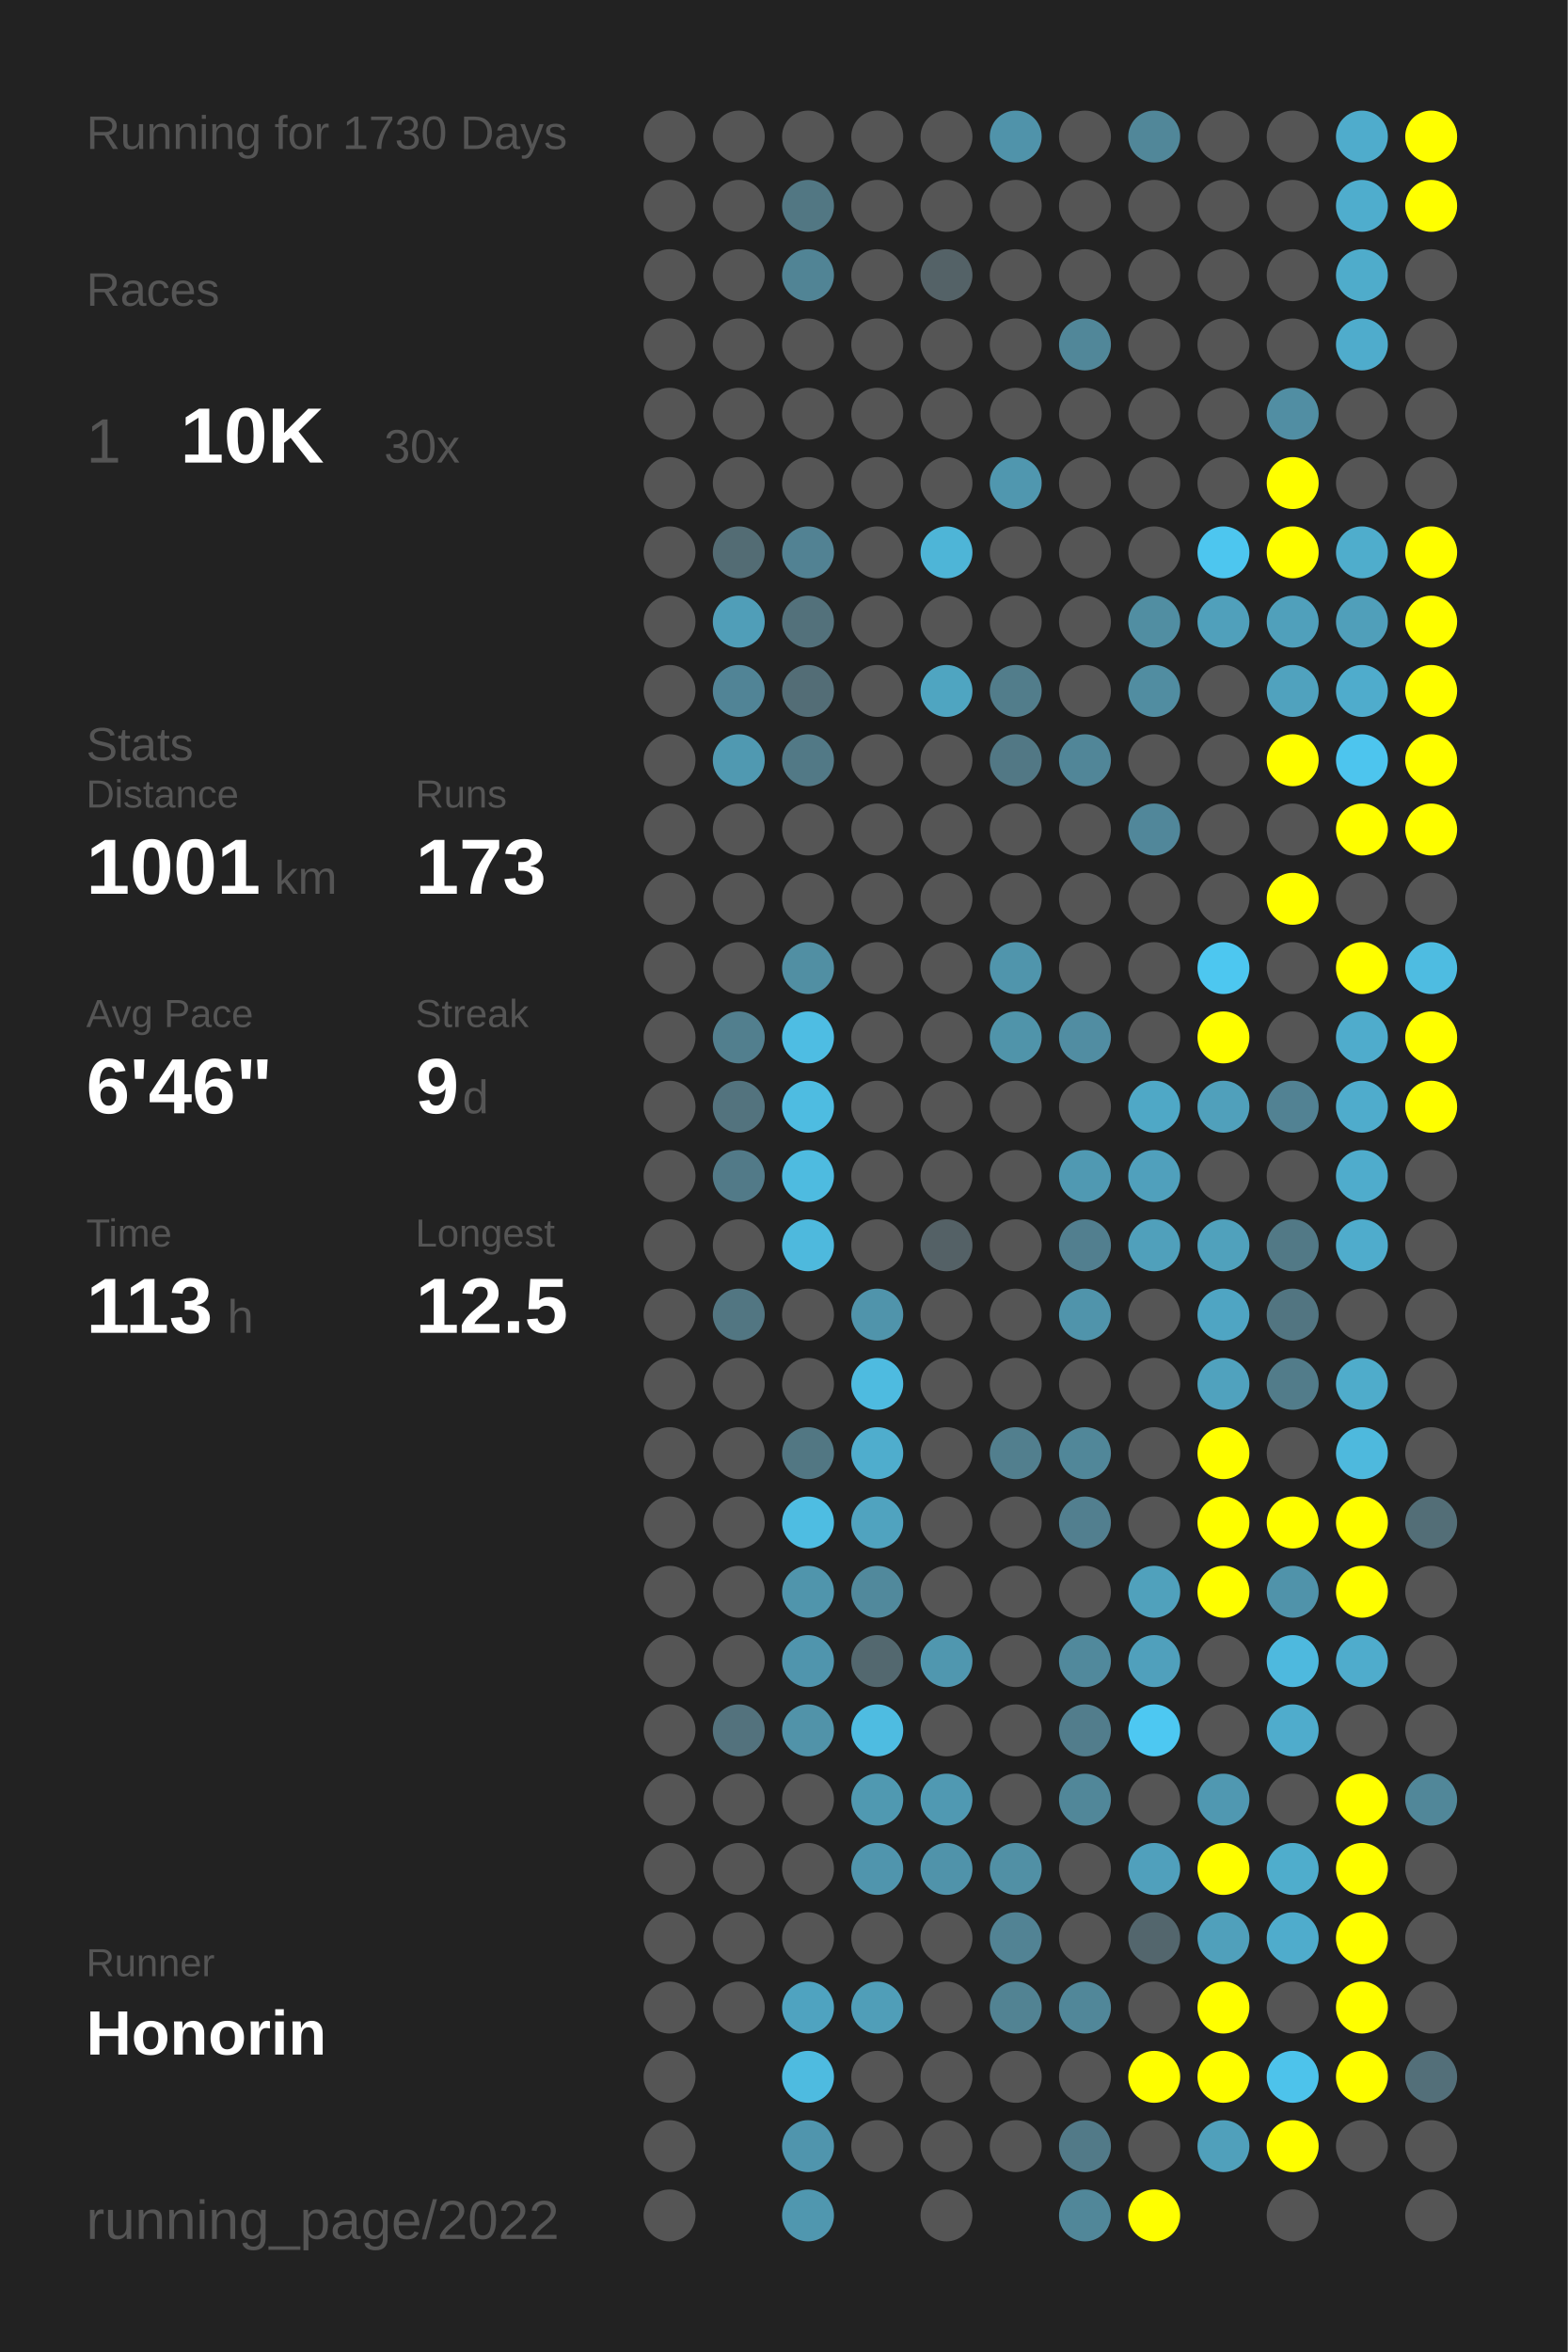
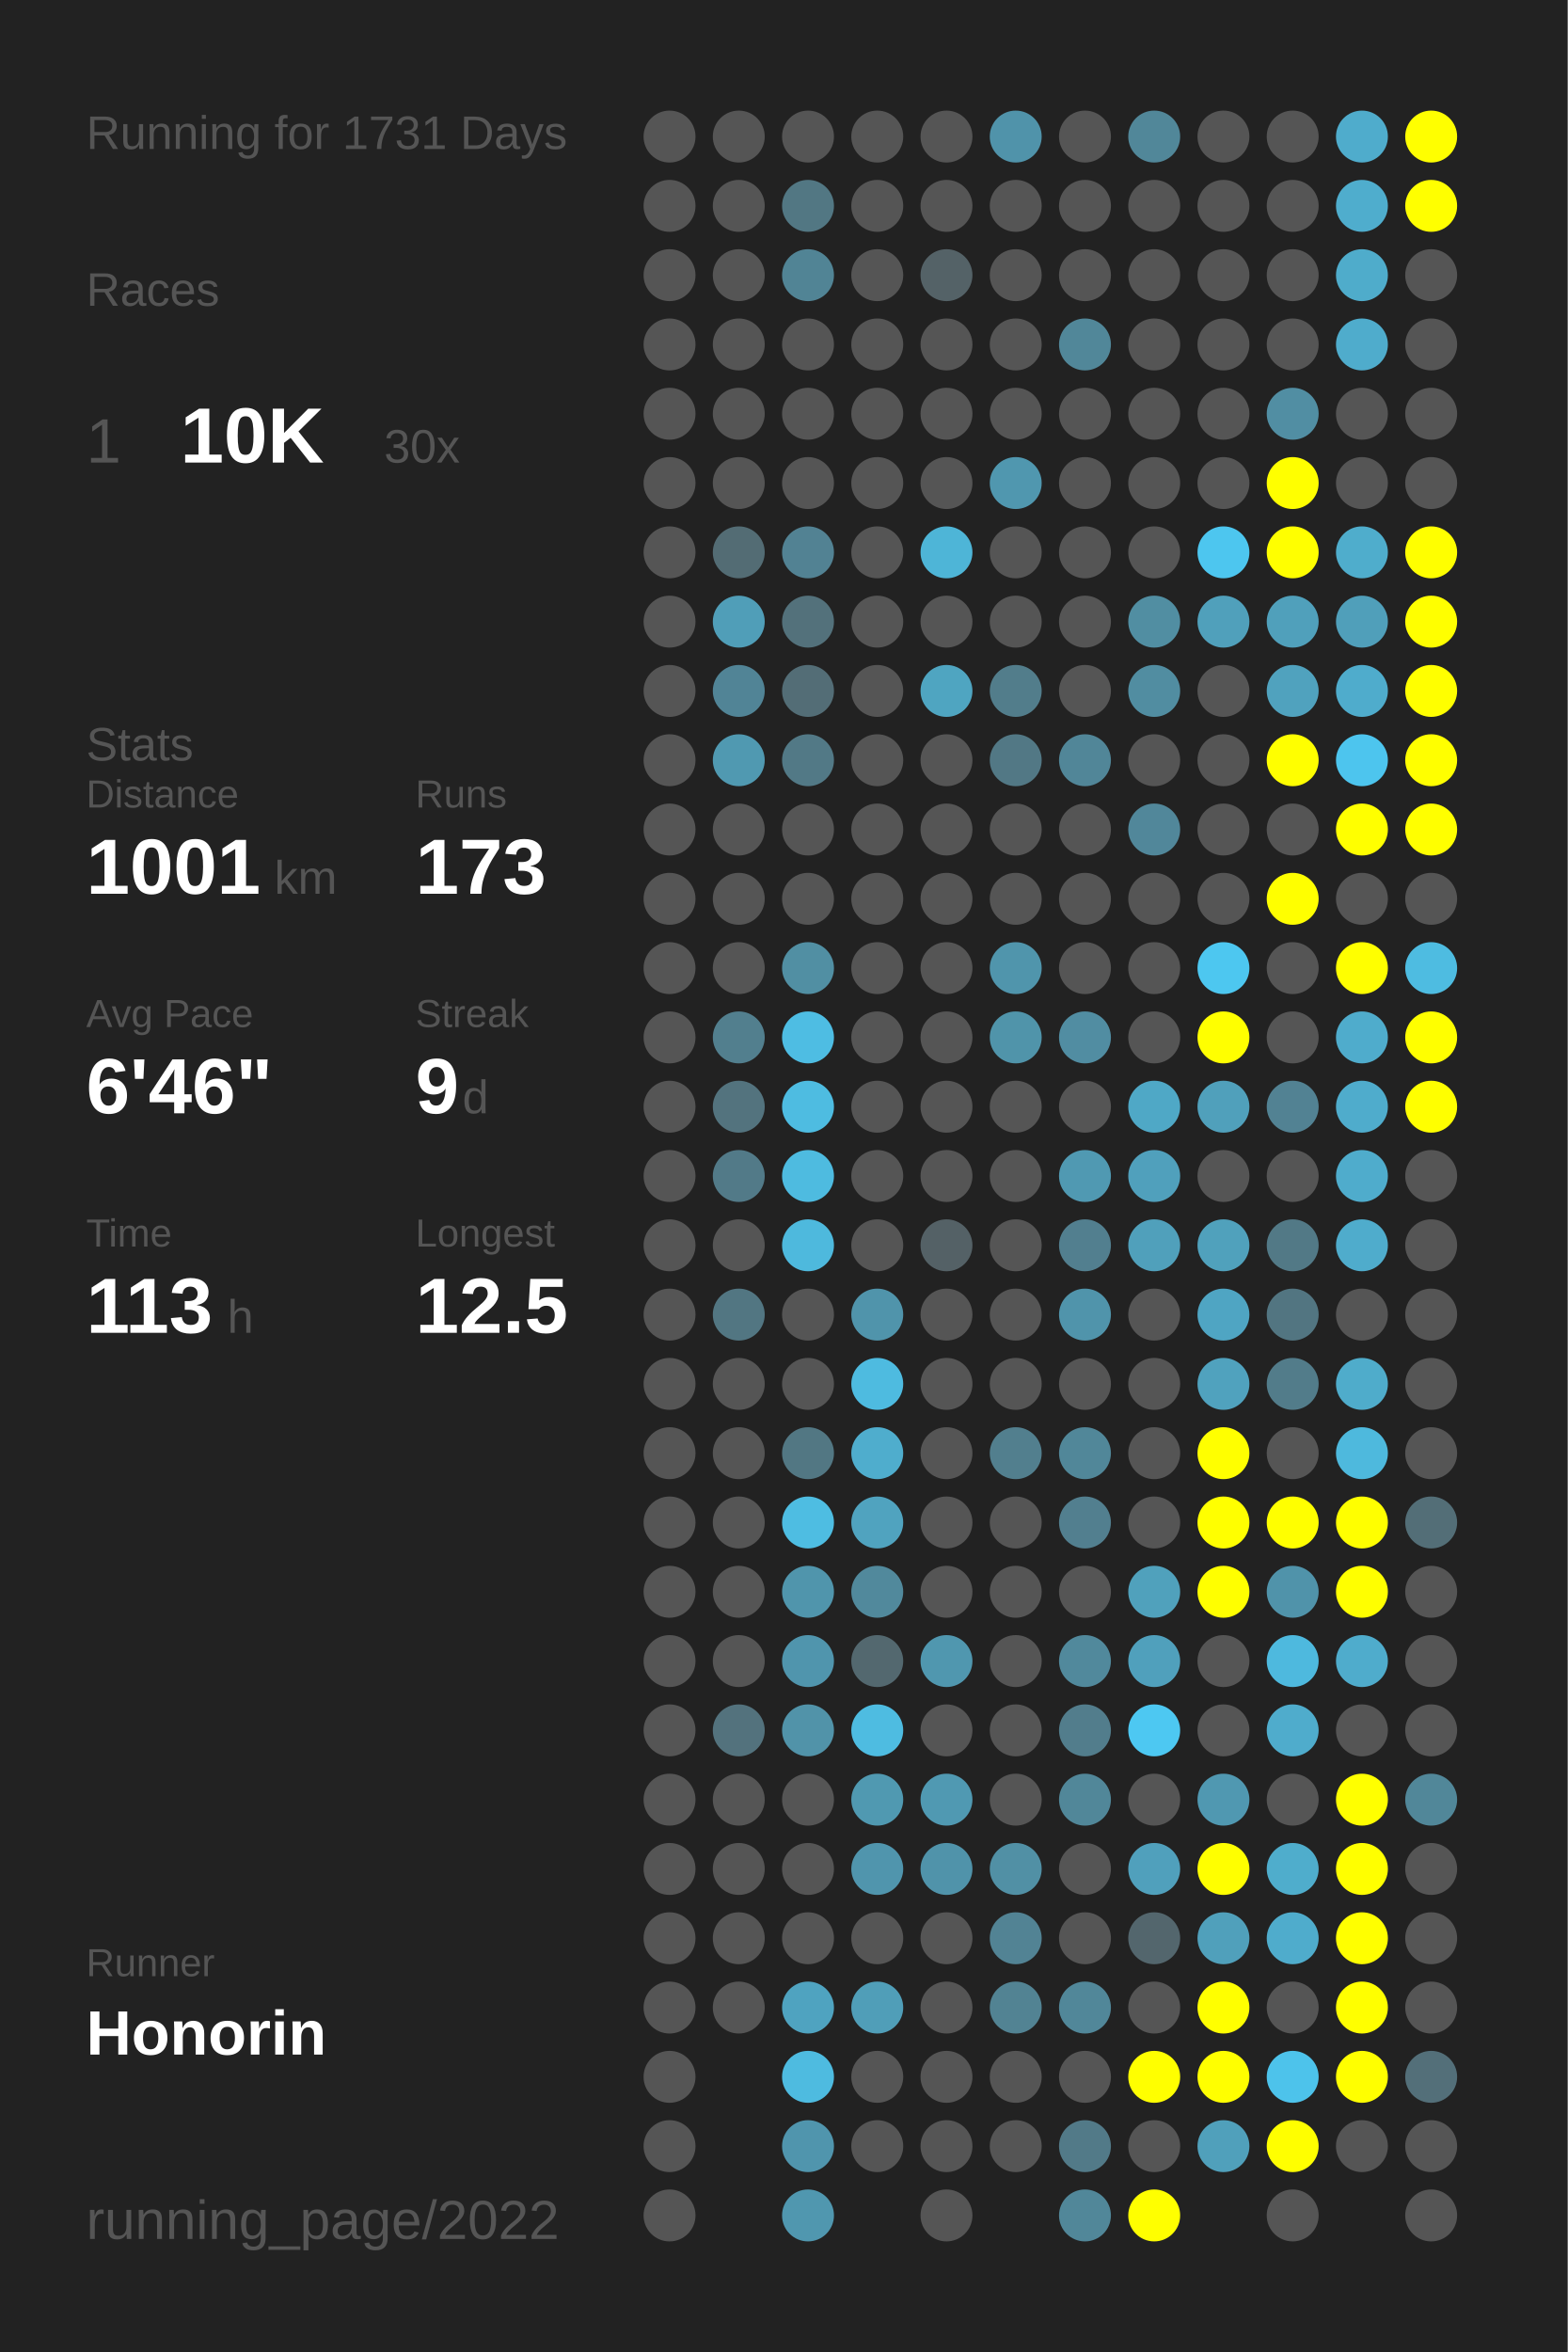
<svg xmlns="http://www.w3.org/2000/svg" baseProfile="full" height="300mm" version="1.1" viewBox="0,0,200,300" width="200mm">
  <defs />
  <rect fill="#222222" height="300" width="200" x="0" y="0" />
-   <text fill="#555555" style="font-size:6px; font-family:Arial;" x="11" y="19">Running for 1730 Days</text>
+   <text fill="#555555" style="font-size:6px; font-family:Arial;" x="11" y="19">Running for 1731 Days</text>
  <text fill="#555555" style="font-size:6px; font-family:Arial;" x="11" y="39">Races</text>
  <text fill="#555555" style="font-size:8px; font-family:Arial;" x="11" y="59">1</text>
  <text fill="#FFFFFF" style="font-size:10px; font-family:Arial; font-weight:bold;" x="23" y="59">10K</text>
  <text fill="#555555" style="font-size:6px; font-family:Arial;" x="49" y="59">30x</text>
  <text fill="#555555" style="font-size:6px; font-family:Arial;" x="11" y="97">Stats</text>
  <text fill="#555555" style="font-size:5px; font-family:Arial;" x="11" y="103">Distance</text>
  <text fill="#FFFFFF" style="font-size:10px; font-family:Arial; font-weight:bold;" x="11" y="114">1001</text>
  <text fill="#555555" style="font-size:6px; font-family:Arial;" x="35" y="114">km</text>
  <text fill="#555555" style="font-size:5px; font-family:Arial;" x="53" y="103">Runs</text>
  <text fill="#FFFFFF" style="font-size:10px; font-family:Arial; font-weight:bold;" x="53" y="114">173</text>
  <text fill="#555555" style="font-size:5px; font-family:Arial;" x="11" y="131">Avg Pace</text>
  <text fill="#FFFFFF" style="font-size:10px; font-family:Arial; font-weight:bold;" x="11" y="142">6'46"</text>
  <text fill="#555555" style="font-size:5px; font-family:Arial;" x="53" y="131">Streak</text>
  <text fill="#FFFFFF" style="font-size:10px; font-family:Arial; font-weight:bold;" x="53" y="142">9</text>
  <text fill="#555555" style="font-size:6px; font-family:Arial;" x="59" y="142">d</text>
  <text fill="#555555" style="font-size:5px; font-family:Arial;" x="11" y="159">Time</text>
  <text fill="#FFFFFF" style="font-size:10px; font-family:Arial; font-weight:bold;" x="11" y="170">113</text>
  <text fill="#555555" style="font-size:6px; font-family:Arial;" x="29" y="170">h</text>
  <text fill="#555555" style="font-size:5px; font-family:Arial;" x="53" y="159">Longest</text>
  <text fill="#FFFFFF" style="font-size:10px; font-family:Arial; font-weight:bold;" x="53" y="170">12.5</text>
  <text fill="#555555" style="font-size:5px; font-family:Arial;" x="11" y="252.065">Runner</text>
  <text fill="#FFFFFF" style="font-size:8px; font-family:Arial; font-weight:bold;" x="11" y="262.065">Honorin</text>
  <text fill="#555555" style="font-size:7px; font-family:Arial;" x="11" y="285.581">running_page/2022</text>
  <circle cx="85.417" cy="17.419" fill="#555555" r="3.312" />
  <circle cx="85.417" cy="26.258" fill="#555555" r="3.312" />
  <circle cx="85.417" cy="35.097" fill="#555555" r="3.312" />
  <circle cx="85.417" cy="43.935" fill="#555555" r="3.312" />
  <circle cx="85.417" cy="52.774" fill="#555555" r="3.312" />
  <circle cx="85.417" cy="61.613" fill="#555555" r="3.312" />
  <circle cx="85.417" cy="70.452" fill="#555555" r="3.312" />
  <circle cx="85.417" cy="79.29" fill="#555555" r="3.312" />
  <circle cx="85.417" cy="88.129" fill="#555555" r="3.312" />
  <circle cx="85.417" cy="96.968" fill="#555555" r="3.312" />
  <circle cx="85.417" cy="105.806" fill="#555555" r="3.312" />
  <circle cx="85.417" cy="114.645" fill="#555555" r="3.312" />
  <circle cx="85.417" cy="123.484" fill="#555555" r="3.312" />
  <circle cx="85.417" cy="132.323" fill="#555555" r="3.312" />
  <circle cx="85.417" cy="141.161" fill="#555555" r="3.312" />
  <circle cx="85.417" cy="150" fill="#555555" r="3.312" />
  <circle cx="85.417" cy="158.839" fill="#555555" r="3.312" />
  <circle cx="85.417" cy="167.677" fill="#555555" r="3.312" />
  <circle cx="85.417" cy="176.516" fill="#555555" r="3.312" />
  <circle cx="85.417" cy="185.355" fill="#555555" r="3.312" />
  <circle cx="85.417" cy="194.194" fill="#555555" r="3.312" />
  <circle cx="85.417" cy="203.032" fill="#555555" r="3.312" />
  <circle cx="85.417" cy="211.871" fill="#555555" r="3.312" />
  <circle cx="85.417" cy="220.71" fill="#555555" r="3.312" />
  <circle cx="85.417" cy="229.548" fill="#555555" r="3.312" />
  <circle cx="85.417" cy="238.387" fill="#555555" r="3.312" />
  <circle cx="85.417" cy="247.226" fill="#555555" r="3.312" />
  <circle cx="85.417" cy="256.065" fill="#555555" r="3.312" />
  <circle cx="85.417" cy="264.903" fill="#555555" r="3.312" />
  <circle cx="85.417" cy="273.742" fill="#555555" r="3.312" />
  <circle cx="85.417" cy="282.581" fill="#555555" r="3.312" />
  <circle cx="94.25" cy="17.419" fill="#555555" r="3.312" />
  <circle cx="94.25" cy="26.258" fill="#555555" r="3.312" />
  <circle cx="94.25" cy="35.097" fill="#555555" r="3.312" />
  <circle cx="94.25" cy="43.935" fill="#555555" r="3.312" />
  <circle cx="94.25" cy="52.774" fill="#555555" r="3.312" />
  <circle cx="94.25" cy="61.613" fill="#555555" r="3.312" />
  <circle cx="94.25" cy="70.452" fill="#536c74" r="3.312" />
  <circle cx="94.25" cy="79.29" fill="#509eb8" r="3.312" />
  <circle cx="94.25" cy="88.129" fill="#518496" r="3.312" />
  <circle cx="94.25" cy="96.968" fill="#5099b1" r="3.312" />
  <circle cx="94.25" cy="105.806" fill="#555555" r="3.312" />
  <circle cx="94.25" cy="114.645" fill="#555555" r="3.312" />
  <circle cx="94.25" cy="123.484" fill="#555555" r="3.312" />
  <circle cx="94.25" cy="132.323" fill="#527f8e" r="3.312" />
  <circle cx="94.25" cy="141.161" fill="#53737e" r="3.312" />
  <circle cx="94.25" cy="150" fill="#527a88" r="3.312" />
  <circle cx="94.25" cy="158.839" fill="#555555" r="3.312" />
  <circle cx="94.25" cy="167.677" fill="#527682" r="3.312" />
  <circle cx="94.25" cy="176.516" fill="#555555" r="3.312" />
  <circle cx="94.25" cy="185.355" fill="#555555" r="3.312" />
  <circle cx="94.25" cy="194.194" fill="#555555" r="3.312" />
  <circle cx="94.25" cy="203.032" fill="#555555" r="3.312" />
  <circle cx="94.25" cy="211.871" fill="#555555" r="3.312" />
  <circle cx="94.25" cy="220.71" fill="#53727d" r="3.312" />
  <circle cx="94.25" cy="229.548" fill="#555555" r="3.312" />
  <circle cx="94.25" cy="238.387" fill="#555555" r="3.312" />
  <circle cx="94.25" cy="247.226" fill="#555555" r="3.312" />
  <circle cx="94.25" cy="256.065" fill="#555555" r="3.312" />
  <circle cx="103.083" cy="17.419" fill="#555555" r="3.312" />
  <circle cx="103.083" cy="26.258" fill="#527783" r="3.312" />
  <circle cx="103.083" cy="35.097" fill="#518495" r="3.312" />
  <circle cx="103.083" cy="43.935" fill="#555555" r="3.312" />
  <circle cx="103.083" cy="52.774" fill="#555555" r="3.312" />
  <circle cx="103.083" cy="61.613" fill="#555555" r="3.312" />
  <circle cx="103.083" cy="70.452" fill="#528293" r="3.312" />
  <circle cx="103.083" cy="79.29" fill="#53717b" r="3.312" />
  <circle cx="103.083" cy="88.129" fill="#536d76" r="3.312" />
  <circle cx="103.083" cy="96.968" fill="#527986" r="3.312" />
  <circle cx="103.083" cy="105.806" fill="#555555" r="3.312" />
  <circle cx="103.083" cy="114.645" fill="#555555" r="3.312" />
  <circle cx="103.083" cy="123.484" fill="#518fa3" r="3.312" />
  <circle cx="103.083" cy="132.323" fill="#4ebde3" r="3.312" />
  <circle cx="103.083" cy="141.161" fill="#4ebce1" r="3.312" />
  <circle cx="103.083" cy="150" fill="#4ebbe0" r="3.312" />
  <circle cx="103.083" cy="158.839" fill="#4eb9dd" r="3.312" />
  <circle cx="103.083" cy="167.677" fill="#555555" r="3.312" />
  <circle cx="103.083" cy="176.516" fill="#555555" r="3.312" />
  <circle cx="103.083" cy="185.355" fill="#527783" r="3.312" />
  <circle cx="103.083" cy="194.194" fill="#4ebde2" r="3.312" />
  <circle cx="103.083" cy="203.032" fill="#5095ac" r="3.312" />
  <circle cx="103.083" cy="211.871" fill="#5095ad" r="3.312" />
  <circle cx="103.083" cy="220.71" fill="#5193a9" r="3.312" />
  <circle cx="103.083" cy="229.548" fill="#555555" r="3.312" />
  <circle cx="103.083" cy="238.387" fill="#555555" r="3.312" />
  <circle cx="103.083" cy="247.226" fill="#555555" r="3.312" />
  <circle cx="103.083" cy="256.065" fill="#4fa3c0" r="3.312" />
  <circle cx="103.083" cy="264.903" fill="#4ebbe0" r="3.312" />
  <circle cx="103.083" cy="273.742" fill="#5095ad" r="3.312" />
  <circle cx="103.083" cy="282.581" fill="#5097af" r="3.312" />
  <circle cx="111.917" cy="17.419" fill="#555555" r="3.312" />
  <circle cx="111.917" cy="26.258" fill="#555555" r="3.312" />
  <circle cx="111.917" cy="35.097" fill="#555555" r="3.312" />
  <circle cx="111.917" cy="43.935" fill="#555555" r="3.312" />
  <circle cx="111.917" cy="52.774" fill="#555555" r="3.312" />
  <circle cx="111.917" cy="61.613" fill="#555555" r="3.312" />
  <circle cx="111.917" cy="70.452" fill="#555555" r="3.312" />
  <circle cx="111.917" cy="79.29" fill="#555555" r="3.312" />
  <circle cx="111.917" cy="88.129" fill="#555555" r="3.312" />
  <circle cx="111.917" cy="96.968" fill="#555555" r="3.312" />
  <circle cx="111.917" cy="105.806" fill="#555555" r="3.312" />
  <circle cx="111.917" cy="114.645" fill="#555555" r="3.312" />
  <circle cx="111.917" cy="123.484" fill="#555555" r="3.312" />
  <circle cx="111.917" cy="132.323" fill="#555555" r="3.312" />
  <circle cx="111.917" cy="141.161" fill="#555555" r="3.312" />
  <circle cx="111.917" cy="150" fill="#555555" r="3.312" />
  <circle cx="111.917" cy="158.839" fill="#555555" r="3.312" />
  <circle cx="111.917" cy="167.677" fill="#5094ab" r="3.312" />
  <circle cx="111.917" cy="176.516" fill="#4ebbe0" r="3.312" />
  <circle cx="111.917" cy="185.355" fill="#4fadcd" r="3.312" />
  <circle cx="111.917" cy="194.194" fill="#50a3bf" r="3.312" />
  <circle cx="111.917" cy="203.032" fill="#51899c" r="3.312" />
  <circle cx="111.917" cy="211.871" fill="#53686f" r="3.312" />
  <circle cx="111.917" cy="220.71" fill="#4ebce1" r="3.312" />
  <circle cx="111.917" cy="229.548" fill="#5099b1" r="3.312" />
  <circle cx="111.917" cy="238.387" fill="#5095ad" r="3.312" />
  <circle cx="111.917" cy="247.226" fill="#555555" r="3.312" />
  <circle cx="111.917" cy="256.065" fill="#509eb8" r="3.312" />
  <circle cx="111.917" cy="264.903" fill="#555555" r="3.312" />
  <circle cx="111.917" cy="273.742" fill="#555555" r="3.312" />
  <circle cx="120.75" cy="17.419" fill="#555555" r="3.312" />
  <circle cx="120.75" cy="26.258" fill="#555555" r="3.312" />
  <circle cx="120.75" cy="35.097" fill="#546267" r="3.312" />
  <circle cx="120.75" cy="43.935" fill="#555555" r="3.312" />
  <circle cx="120.75" cy="52.774" fill="#555555" r="3.312" />
  <circle cx="120.75" cy="61.613" fill="#555555" r="3.312" />
  <circle cx="120.75" cy="70.452" fill="#4eb5d7" r="3.312" />
  <circle cx="120.75" cy="79.29" fill="#555555" r="3.312" />
  <circle cx="120.75" cy="88.129" fill="#4fa5c1" r="3.312" />
  <circle cx="120.75" cy="96.968" fill="#555555" r="3.312" />
  <circle cx="120.75" cy="105.806" fill="#555555" r="3.312" />
  <circle cx="120.75" cy="114.645" fill="#555555" r="3.312" />
  <circle cx="120.75" cy="123.484" fill="#555555" r="3.312" />
  <circle cx="120.75" cy="132.323" fill="#555555" r="3.312" />
  <circle cx="120.75" cy="141.161" fill="#555555" r="3.312" />
  <circle cx="120.75" cy="150" fill="#555555" r="3.312" />
  <circle cx="120.75" cy="158.839" fill="#546166" r="3.312" />
  <circle cx="120.75" cy="167.677" fill="#555555" r="3.312" />
  <circle cx="120.75" cy="176.516" fill="#555555" r="3.312" />
  <circle cx="120.75" cy="185.355" fill="#555555" r="3.312" />
  <circle cx="120.75" cy="194.194" fill="#555555" r="3.312" />
  <circle cx="120.75" cy="203.032" fill="#555555" r="3.312" />
  <circle cx="120.75" cy="211.871" fill="#5097af" r="3.312" />
  <circle cx="120.75" cy="220.71" fill="#555555" r="3.312" />
  <circle cx="120.75" cy="229.548" fill="#5099b2" r="3.312" />
  <circle cx="120.75" cy="238.387" fill="#5093aa" r="3.312" />
  <circle cx="120.75" cy="247.226" fill="#555555" r="3.312" />
  <circle cx="120.75" cy="256.065" fill="#555555" r="3.312" />
  <circle cx="120.75" cy="264.903" fill="#555555" r="3.312" />
  <circle cx="120.75" cy="273.742" fill="#555555" r="3.312" />
  <circle cx="120.75" cy="282.581" fill="#555555" r="3.312" />
  <circle cx="129.583" cy="17.419" fill="#5093aa" r="3.312" />
  <circle cx="129.583" cy="26.258" fill="#555555" r="3.312" />
  <circle cx="129.583" cy="35.097" fill="#555555" r="3.312" />
  <circle cx="129.583" cy="43.935" fill="#555555" r="3.312" />
  <circle cx="129.583" cy="52.774" fill="#555555" r="3.312" />
  <circle cx="129.583" cy="61.613" fill="#5097af" r="3.312" />
  <circle cx="129.583" cy="70.452" fill="#555555" r="3.312" />
  <circle cx="129.583" cy="79.29" fill="#555555" r="3.312" />
  <circle cx="129.583" cy="88.129" fill="#527d8b" r="3.312" />
  <circle cx="129.583" cy="96.968" fill="#527885" r="3.312" />
  <circle cx="129.583" cy="105.806" fill="#555555" r="3.312" />
  <circle cx="129.583" cy="114.645" fill="#555555" r="3.312" />
  <circle cx="129.583" cy="123.484" fill="#5095ac" r="3.312" />
  <circle cx="129.583" cy="132.323" fill="#5094aa" r="3.312" />
  <circle cx="129.583" cy="141.161" fill="#555555" r="3.312" />
  <circle cx="129.583" cy="150" fill="#555555" r="3.312" />
  <circle cx="129.583" cy="158.839" fill="#555555" r="3.312" />
  <circle cx="129.583" cy="167.677" fill="#555555" r="3.312" />
  <circle cx="129.583" cy="176.516" fill="#555555" r="3.312" />
  <circle cx="129.583" cy="185.355" fill="#527f8e" r="3.312" />
  <circle cx="129.583" cy="194.194" fill="#555555" r="3.312" />
  <circle cx="129.583" cy="203.032" fill="#555555" r="3.312" />
  <circle cx="129.583" cy="211.871" fill="#555555" r="3.312" />
  <circle cx="129.583" cy="220.71" fill="#555555" r="3.312" />
  <circle cx="129.583" cy="229.548" fill="#555555" r="3.312" />
  <circle cx="129.583" cy="238.387" fill="#5190a5" r="3.312" />
  <circle cx="129.583" cy="247.226" fill="#528394" r="3.312" />
  <circle cx="129.583" cy="256.065" fill="#528393" r="3.312" />
  <circle cx="129.583" cy="264.903" fill="#555555" r="3.312" />
  <circle cx="129.583" cy="273.742" fill="#555555" r="3.312" />
  <circle cx="138.417" cy="17.419" fill="#555555" r="3.312" />
  <circle cx="138.417" cy="26.258" fill="#555555" r="3.312" />
  <circle cx="138.417" cy="35.097" fill="#555555" r="3.312" />
  <circle cx="138.417" cy="43.935" fill="#518799" r="3.312" />
  <circle cx="138.417" cy="52.774" fill="#555555" r="3.312" />
  <circle cx="138.417" cy="61.613" fill="#555555" r="3.312" />
  <circle cx="138.417" cy="70.452" fill="#555555" r="3.312" />
  <circle cx="138.417" cy="79.29" fill="#555555" r="3.312" />
  <circle cx="138.417" cy="88.129" fill="#555555" r="3.312" />
  <circle cx="138.417" cy="96.968" fill="#518698" r="3.312" />
  <circle cx="138.417" cy="105.806" fill="#555555" r="3.312" />
  <circle cx="138.417" cy="114.645" fill="#555555" r="3.312" />
  <circle cx="138.417" cy="123.484" fill="#555555" r="3.312" />
  <circle cx="138.417" cy="132.323" fill="#518da2" r="3.312" />
  <circle cx="138.417" cy="141.161" fill="#555555" r="3.312" />
  <circle cx="138.417" cy="150" fill="#5099b2" r="3.312" />
  <circle cx="138.417" cy="158.839" fill="#527f8f" r="3.312" />
  <circle cx="138.417" cy="167.677" fill="#5094ab" r="3.312" />
  <circle cx="138.417" cy="176.516" fill="#555555" r="3.312" />
  <circle cx="138.417" cy="185.355" fill="#518799" r="3.312" />
  <circle cx="138.417" cy="194.194" fill="#527f8f" r="3.312" />
  <circle cx="138.417" cy="203.032" fill="#555555" r="3.312" />
  <circle cx="138.417" cy="211.871" fill="#51899c" r="3.312" />
  <circle cx="138.417" cy="220.71" fill="#527d8c" r="3.312" />
  <circle cx="138.417" cy="229.548" fill="#518799" r="3.312" />
  <circle cx="138.417" cy="238.387" fill="#555555" r="3.312" />
  <circle cx="138.417" cy="247.226" fill="#555555" r="3.312" />
  <circle cx="138.417" cy="256.065" fill="#518799" r="3.312" />
  <circle cx="138.417" cy="264.903" fill="#555555" r="3.312" />
  <circle cx="138.417" cy="273.742" fill="#527a88" r="3.312" />
  <circle cx="138.417" cy="282.581" fill="#518799" r="3.312" />
  <circle cx="147.25" cy="17.419" fill="#518799" r="3.312" />
  <circle cx="147.25" cy="26.258" fill="#555555" r="3.312" />
  <circle cx="147.25" cy="35.097" fill="#555555" r="3.312" />
  <circle cx="147.25" cy="43.935" fill="#555555" r="3.312" />
  <circle cx="147.25" cy="52.774" fill="#555555" r="3.312" />
  <circle cx="147.25" cy="61.613" fill="#555555" r="3.312" />
  <circle cx="147.25" cy="70.452" fill="#555555" r="3.312" />
  <circle cx="147.25" cy="79.29" fill="#518ea2" r="3.312" />
  <circle cx="147.25" cy="88.129" fill="#518da1" r="3.312" />
  <circle cx="147.25" cy="96.968" fill="#555555" r="3.312" />
  <circle cx="147.25" cy="105.806" fill="#51879a" r="3.312" />
  <circle cx="147.25" cy="114.645" fill="#555555" r="3.312" />
  <circle cx="147.25" cy="123.484" fill="#555555" r="3.312" />
  <circle cx="147.25" cy="132.323" fill="#555555" r="3.312" />
  <circle cx="147.25" cy="141.161" fill="#4fa8c6" r="3.312" />
  <circle cx="147.25" cy="150" fill="#50a0bc" r="3.312" />
  <circle cx="147.25" cy="158.839" fill="#50a0bb" r="3.312" />
  <circle cx="147.25" cy="167.677" fill="#555555" r="3.312" />
  <circle cx="147.25" cy="176.516" fill="#555555" r="3.312" />
  <circle cx="147.25" cy="185.355" fill="#555555" r="3.312" />
  <circle cx="147.25" cy="194.194" fill="#555555" r="3.312" />
  <circle cx="147.25" cy="203.032" fill="#50a1bc" r="3.312" />
  <circle cx="147.25" cy="211.871" fill="#50a0bc" r="3.312" />
  <circle cx="147.25" cy="220.71" fill="#4dc8f2" r="3.312" />
  <circle cx="147.25" cy="229.548" fill="#555555" r="3.312" />
  <circle cx="147.25" cy="238.387" fill="#50a0bc" r="3.312" />
  <circle cx="147.25" cy="247.226" fill="#53666d" r="3.312" />
  <circle cx="147.25" cy="256.065" fill="#555555" r="3.312" />
  <circle cx="147.25" cy="264.903" fill="#FFFF00" r="3.312" />
  <circle cx="147.25" cy="273.742" fill="#555555" r="3.312" />
  <circle cx="147.25" cy="282.581" fill="#FFFF00" r="3.312" />
  <circle cx="156.083" cy="17.419" fill="#555555" r="3.312" />
  <circle cx="156.083" cy="26.258" fill="#555555" r="3.312" />
  <circle cx="156.083" cy="35.097" fill="#555555" r="3.312" />
  <circle cx="156.083" cy="43.935" fill="#555555" r="3.312" />
  <circle cx="156.083" cy="52.774" fill="#555555" r="3.312" />
  <circle cx="156.083" cy="61.613" fill="#555555" r="3.312" />
  <circle cx="156.083" cy="70.452" fill="#4dc6ef" r="3.312" />
  <circle cx="156.083" cy="79.29" fill="#50a0bb" r="3.312" />
  <circle cx="156.083" cy="88.129" fill="#555555" r="3.312" />
  <circle cx="156.083" cy="96.968" fill="#555555" r="3.312" />
  <circle cx="156.083" cy="105.806" fill="#555555" r="3.312" />
  <circle cx="156.083" cy="114.645" fill="#555555" r="3.312" />
  <circle cx="156.083" cy="123.484" fill="#4dc7f0" r="3.312" />
  <circle cx="156.083" cy="132.323" fill="#FFFF00" r="3.312" />
  <circle cx="156.083" cy="141.161" fill="#50a0bb" r="3.312" />
  <circle cx="156.083" cy="150" fill="#555555" r="3.312" />
  <circle cx="156.083" cy="158.839" fill="#50a1bc" r="3.312" />
  <circle cx="156.083" cy="167.677" fill="#4fa5c3" r="3.312" />
  <circle cx="156.083" cy="176.516" fill="#50a2be" r="3.312" />
  <circle cx="156.083" cy="185.355" fill="#FFFF00" r="3.312" />
  <circle cx="156.083" cy="194.194" fill="#FFFF00" r="3.312" />
  <circle cx="156.083" cy="203.032" fill="#FFFF00" r="3.312" />
  <circle cx="156.083" cy="211.871" fill="#555555" r="3.312" />
  <circle cx="156.083" cy="220.71" fill="#555555" r="3.312" />
  <circle cx="156.083" cy="229.548" fill="#5098b1" r="3.312" />
  <circle cx="156.083" cy="238.387" fill="#FFFF00" r="3.312" />
  <circle cx="156.083" cy="247.226" fill="#50a0bb" r="3.312" />
  <circle cx="156.083" cy="256.065" fill="#FFFF00" r="3.312" />
  <circle cx="156.083" cy="264.903" fill="#FFFF00" r="3.312" />
  <circle cx="156.083" cy="273.742" fill="#50a0bb" r="3.312" />
  <circle cx="164.917" cy="17.419" fill="#555555" r="3.312" />
  <circle cx="164.917" cy="26.258" fill="#555555" r="3.312" />
  <circle cx="164.917" cy="35.097" fill="#555555" r="3.312" />
  <circle cx="164.917" cy="43.935" fill="#555555" r="3.312" />
  <circle cx="164.917" cy="52.774" fill="#518ea3" r="3.312" />
  <circle cx="164.917" cy="61.613" fill="#FFFF00" r="3.312" />
  <circle cx="164.917" cy="70.452" fill="#FFFF00" r="3.312" />
  <circle cx="164.917" cy="79.29" fill="#50a0bb" r="3.312" />
  <circle cx="164.917" cy="88.129" fill="#50a2be" r="3.312" />
  <circle cx="164.917" cy="96.968" fill="#FFFF00" r="3.312" />
  <circle cx="164.917" cy="105.806" fill="#555555" r="3.312" />
  <circle cx="164.917" cy="114.645" fill="#FFFF00" r="3.312" />
  <circle cx="164.917" cy="123.484" fill="#555555" r="3.312" />
  <circle cx="164.917" cy="132.323" fill="#555555" r="3.312" />
  <circle cx="164.917" cy="141.161" fill="#528293" r="3.312" />
  <circle cx="164.917" cy="150" fill="#555555" r="3.312" />
  <circle cx="164.917" cy="158.839" fill="#527986" r="3.312" />
  <circle cx="164.917" cy="167.677" fill="#527581" r="3.312" />
  <circle cx="164.917" cy="176.516" fill="#527c8a" r="3.312" />
  <circle cx="164.917" cy="185.355" fill="#555555" r="3.312" />
  <circle cx="164.917" cy="194.194" fill="#FFFF00" r="3.312" />
  <circle cx="164.917" cy="203.032" fill="#5093aa" r="3.312" />
  <circle cx="164.917" cy="211.871" fill="#4eb9de" r="3.312" />
  <circle cx="164.917" cy="220.71" fill="#4faccc" r="3.312" />
  <circle cx="164.917" cy="229.548" fill="#555555" r="3.312" />
  <circle cx="164.917" cy="238.387" fill="#4fadcc" r="3.312" />
  <circle cx="164.917" cy="247.226" fill="#4faccc" r="3.312" />
  <circle cx="164.917" cy="256.065" fill="#555555" r="3.312" />
  <circle cx="164.917" cy="264.903" fill="#4dc3eb" r="3.312" />
  <circle cx="164.917" cy="273.742" fill="#FFFF00" r="3.312" />
  <circle cx="164.917" cy="282.581" fill="#555555" r="3.312" />
  <circle cx="173.75" cy="17.419" fill="#4faccc" r="3.312" />
  <circle cx="173.75" cy="26.258" fill="#4fadcd" r="3.312" />
  <circle cx="173.75" cy="35.097" fill="#4faccb" r="3.312" />
  <circle cx="173.75" cy="43.935" fill="#4faccc" r="3.312" />
  <circle cx="173.75" cy="52.774" fill="#555555" r="3.312" />
  <circle cx="173.75" cy="61.613" fill="#555555" r="3.312" />
  <circle cx="173.75" cy="70.452" fill="#4fadcc" r="3.312" />
  <circle cx="173.75" cy="79.29" fill="#509fba" r="3.312" />
  <circle cx="173.75" cy="88.129" fill="#4faccc" r="3.312" />
  <circle cx="173.75" cy="96.968" fill="#4dc5ee" r="3.312" />
  <circle cx="173.75" cy="105.806" fill="#FFFF00" r="3.312" />
  <circle cx="173.75" cy="114.645" fill="#555555" r="3.312" />
  <circle cx="173.75" cy="123.484" fill="#FFFF00" r="3.312" />
  <circle cx="173.75" cy="132.323" fill="#4faccc" r="3.312" />
  <circle cx="173.75" cy="141.161" fill="#4faccc" r="3.312" />
  <circle cx="173.75" cy="150" fill="#4faccc" r="3.312" />
  <circle cx="173.75" cy="158.839" fill="#4faccc" r="3.312" />
  <circle cx="173.75" cy="167.677" fill="#555555" r="3.312" />
  <circle cx="173.75" cy="176.516" fill="#4faccb" r="3.312" />
  <circle cx="173.75" cy="185.355" fill="#4eb9dd" r="3.312" />
  <circle cx="173.75" cy="194.194" fill="#FFFF00" r="3.312" />
  <circle cx="173.75" cy="203.032" fill="#FFFF00" r="3.312" />
  <circle cx="173.75" cy="211.871" fill="#4faccc" r="3.312" />
  <circle cx="173.75" cy="220.71" fill="#555555" r="3.312" />
  <circle cx="173.75" cy="229.548" fill="#FFFF00" r="3.312" />
  <circle cx="173.75" cy="238.387" fill="#FFFF00" r="3.312" />
  <circle cx="173.75" cy="247.226" fill="#FFFF00" r="3.312" />
  <circle cx="173.75" cy="256.065" fill="#FFFF00" r="3.312" />
  <circle cx="173.75" cy="264.903" fill="#FFFF00" r="3.312" />
  <circle cx="173.75" cy="273.742" fill="#555555" r="3.312" />
  <circle cx="182.583" cy="17.419" fill="#FFFF00" r="3.312" />
  <circle cx="182.583" cy="26.258" fill="#FFFF00" r="3.312" />
  <circle cx="182.583" cy="35.097" fill="#555555" r="3.312" />
  <circle cx="182.583" cy="43.935" fill="#555555" r="3.312" />
  <circle cx="182.583" cy="52.774" fill="#555555" r="3.312" />
  <circle cx="182.583" cy="61.613" fill="#555555" r="3.312" />
  <circle cx="182.583" cy="70.452" fill="#FFFF00" r="3.312" />
  <circle cx="182.583" cy="79.29" fill="#FFFF00" r="3.312" />
  <circle cx="182.583" cy="88.129" fill="#FFFF00" r="3.312" />
  <circle cx="182.583" cy="96.968" fill="#FFFF00" r="3.312" />
  <circle cx="182.583" cy="105.806" fill="#FFFF00" r="3.312" />
  <circle cx="182.583" cy="114.645" fill="#555555" r="3.312" />
  <circle cx="182.583" cy="123.484" fill="#4ebce1" r="3.312" />
  <circle cx="182.583" cy="132.323" fill="#FFFF00" r="3.312" />
  <circle cx="182.583" cy="141.161" fill="#FFFF00" r="3.312" />
  <circle cx="182.583" cy="150" fill="#555555" r="3.312" />
  <circle cx="182.583" cy="158.839" fill="#555555" r="3.312" />
  <circle cx="182.583" cy="167.677" fill="#555555" r="3.312" />
  <circle cx="182.583" cy="176.516" fill="#555555" r="3.312" />
  <circle cx="182.583" cy="185.355" fill="#555555" r="3.312" />
  <circle cx="182.583" cy="194.194" fill="#536e77" r="3.312" />
  <circle cx="182.583" cy="203.032" fill="#555555" r="3.312" />
  <circle cx="182.583" cy="211.871" fill="#555555" r="3.312" />
  <circle cx="182.583" cy="220.71" fill="#555555" r="3.312" />
  <circle cx="182.583" cy="229.548" fill="#518799" r="3.312" />
  <circle cx="182.583" cy="238.387" fill="#555555" r="3.312" />
  <circle cx="182.583" cy="247.226" fill="#555555" r="3.312" />
  <circle cx="182.583" cy="256.065" fill="#555555" r="3.312" />
  <circle cx="182.583" cy="264.903" fill="#536f79" r="3.312" />
  <circle cx="182.583" cy="273.742" fill="#555555" r="3.312" />
  <circle cx="182.583" cy="282.581" fill="#555555" r="3.312" />
</svg>
